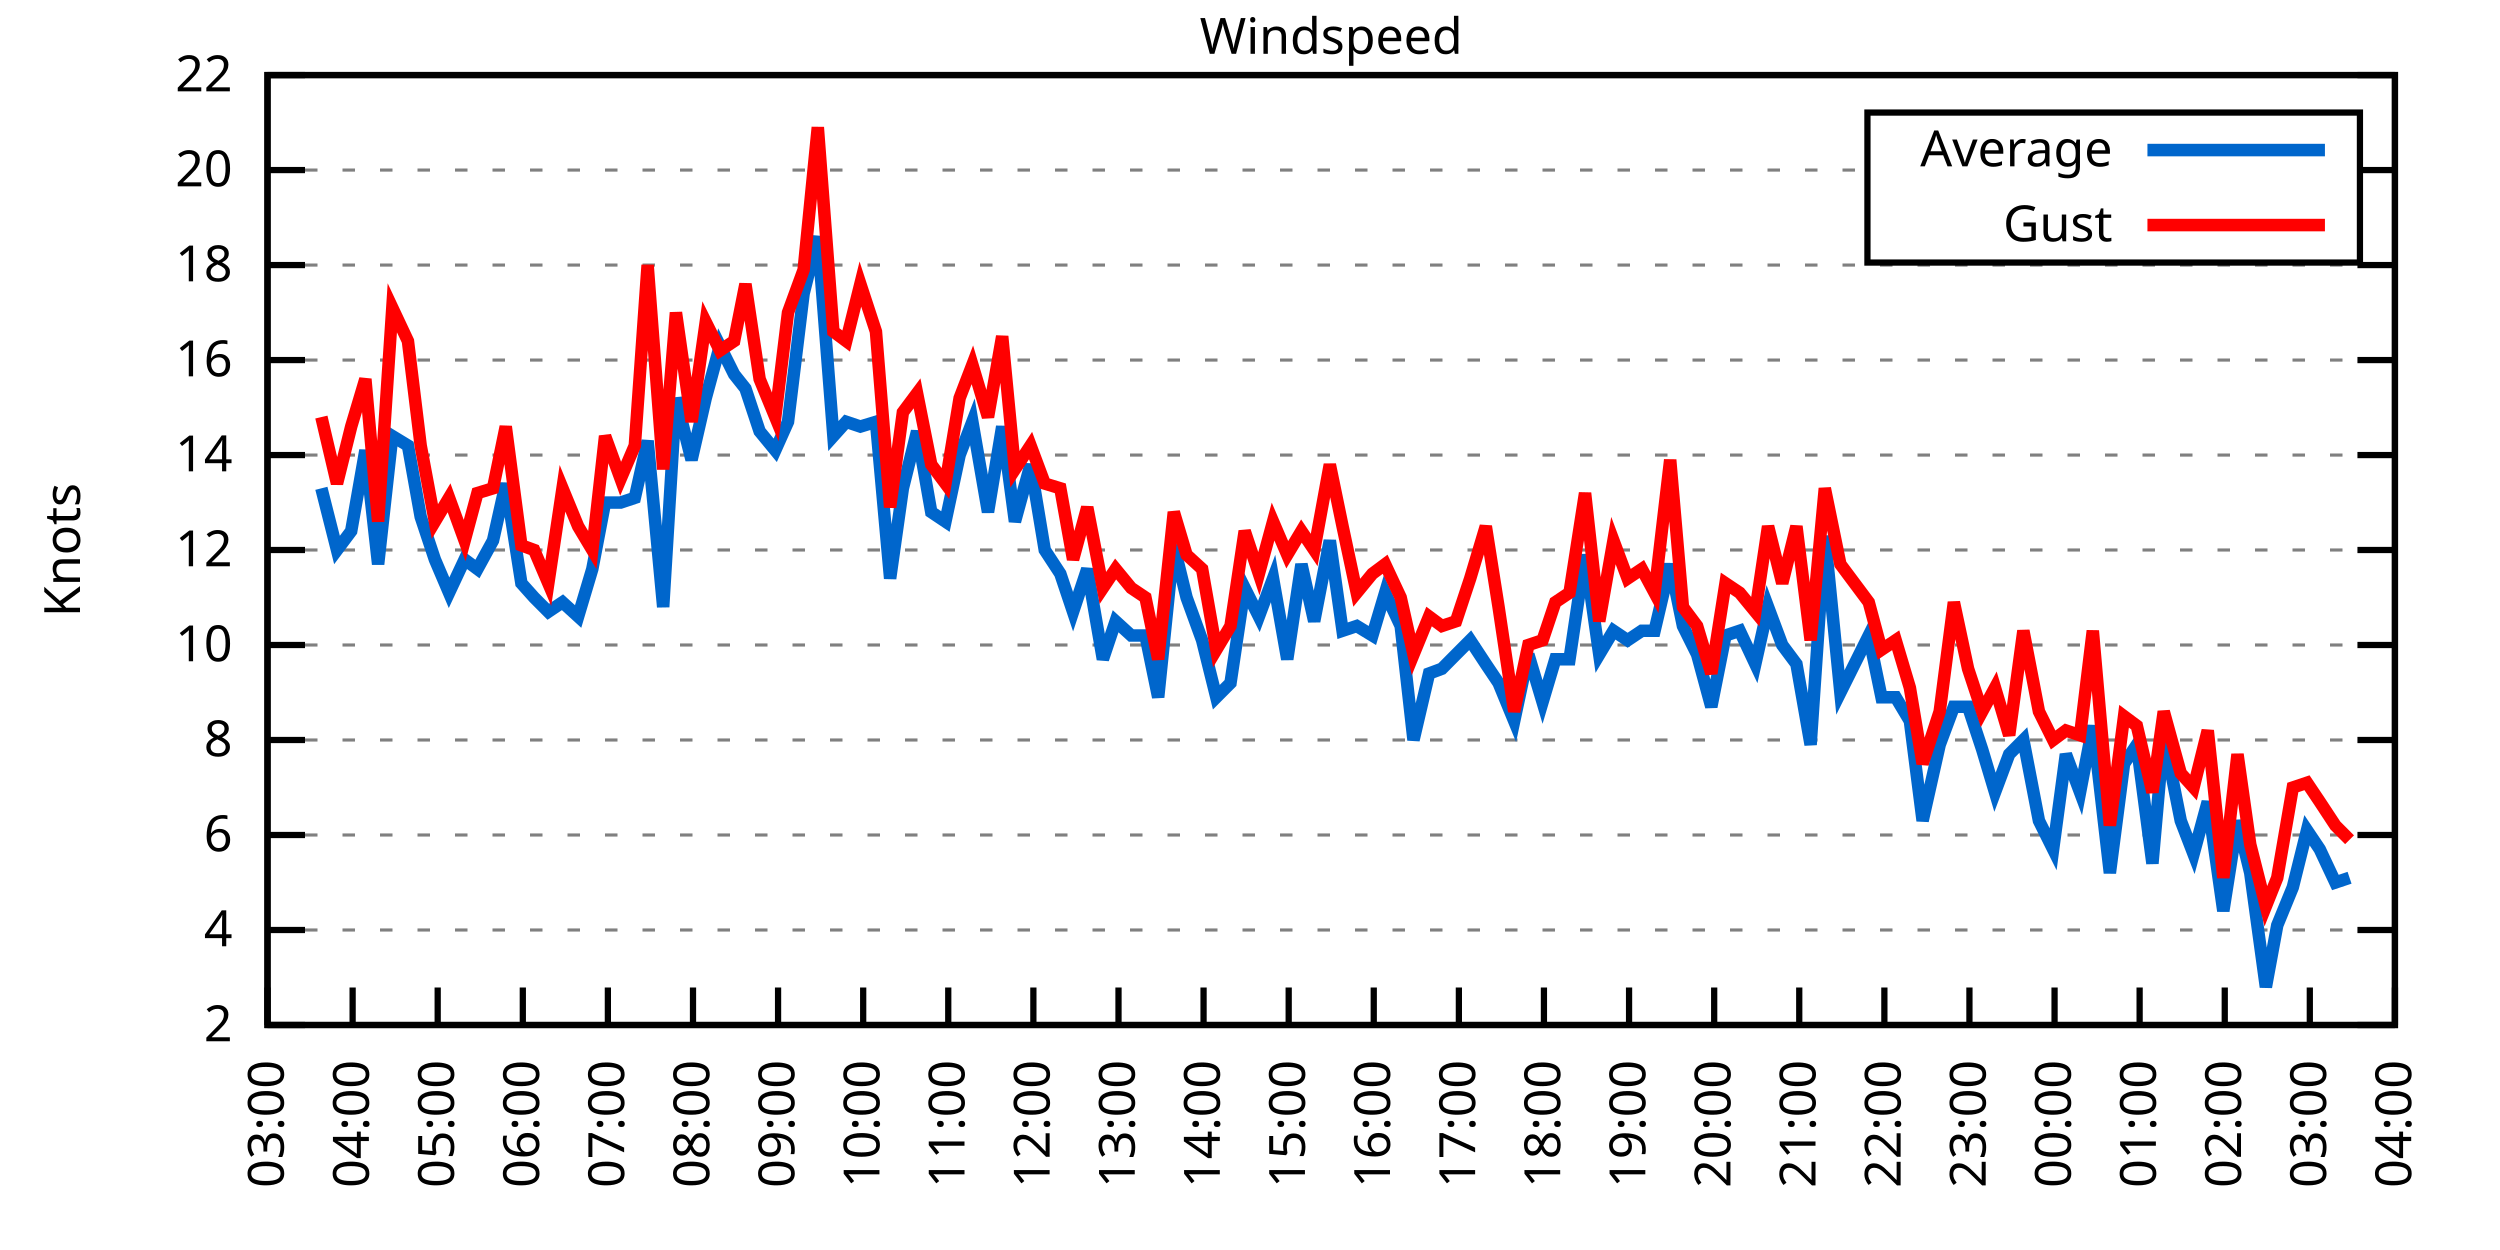
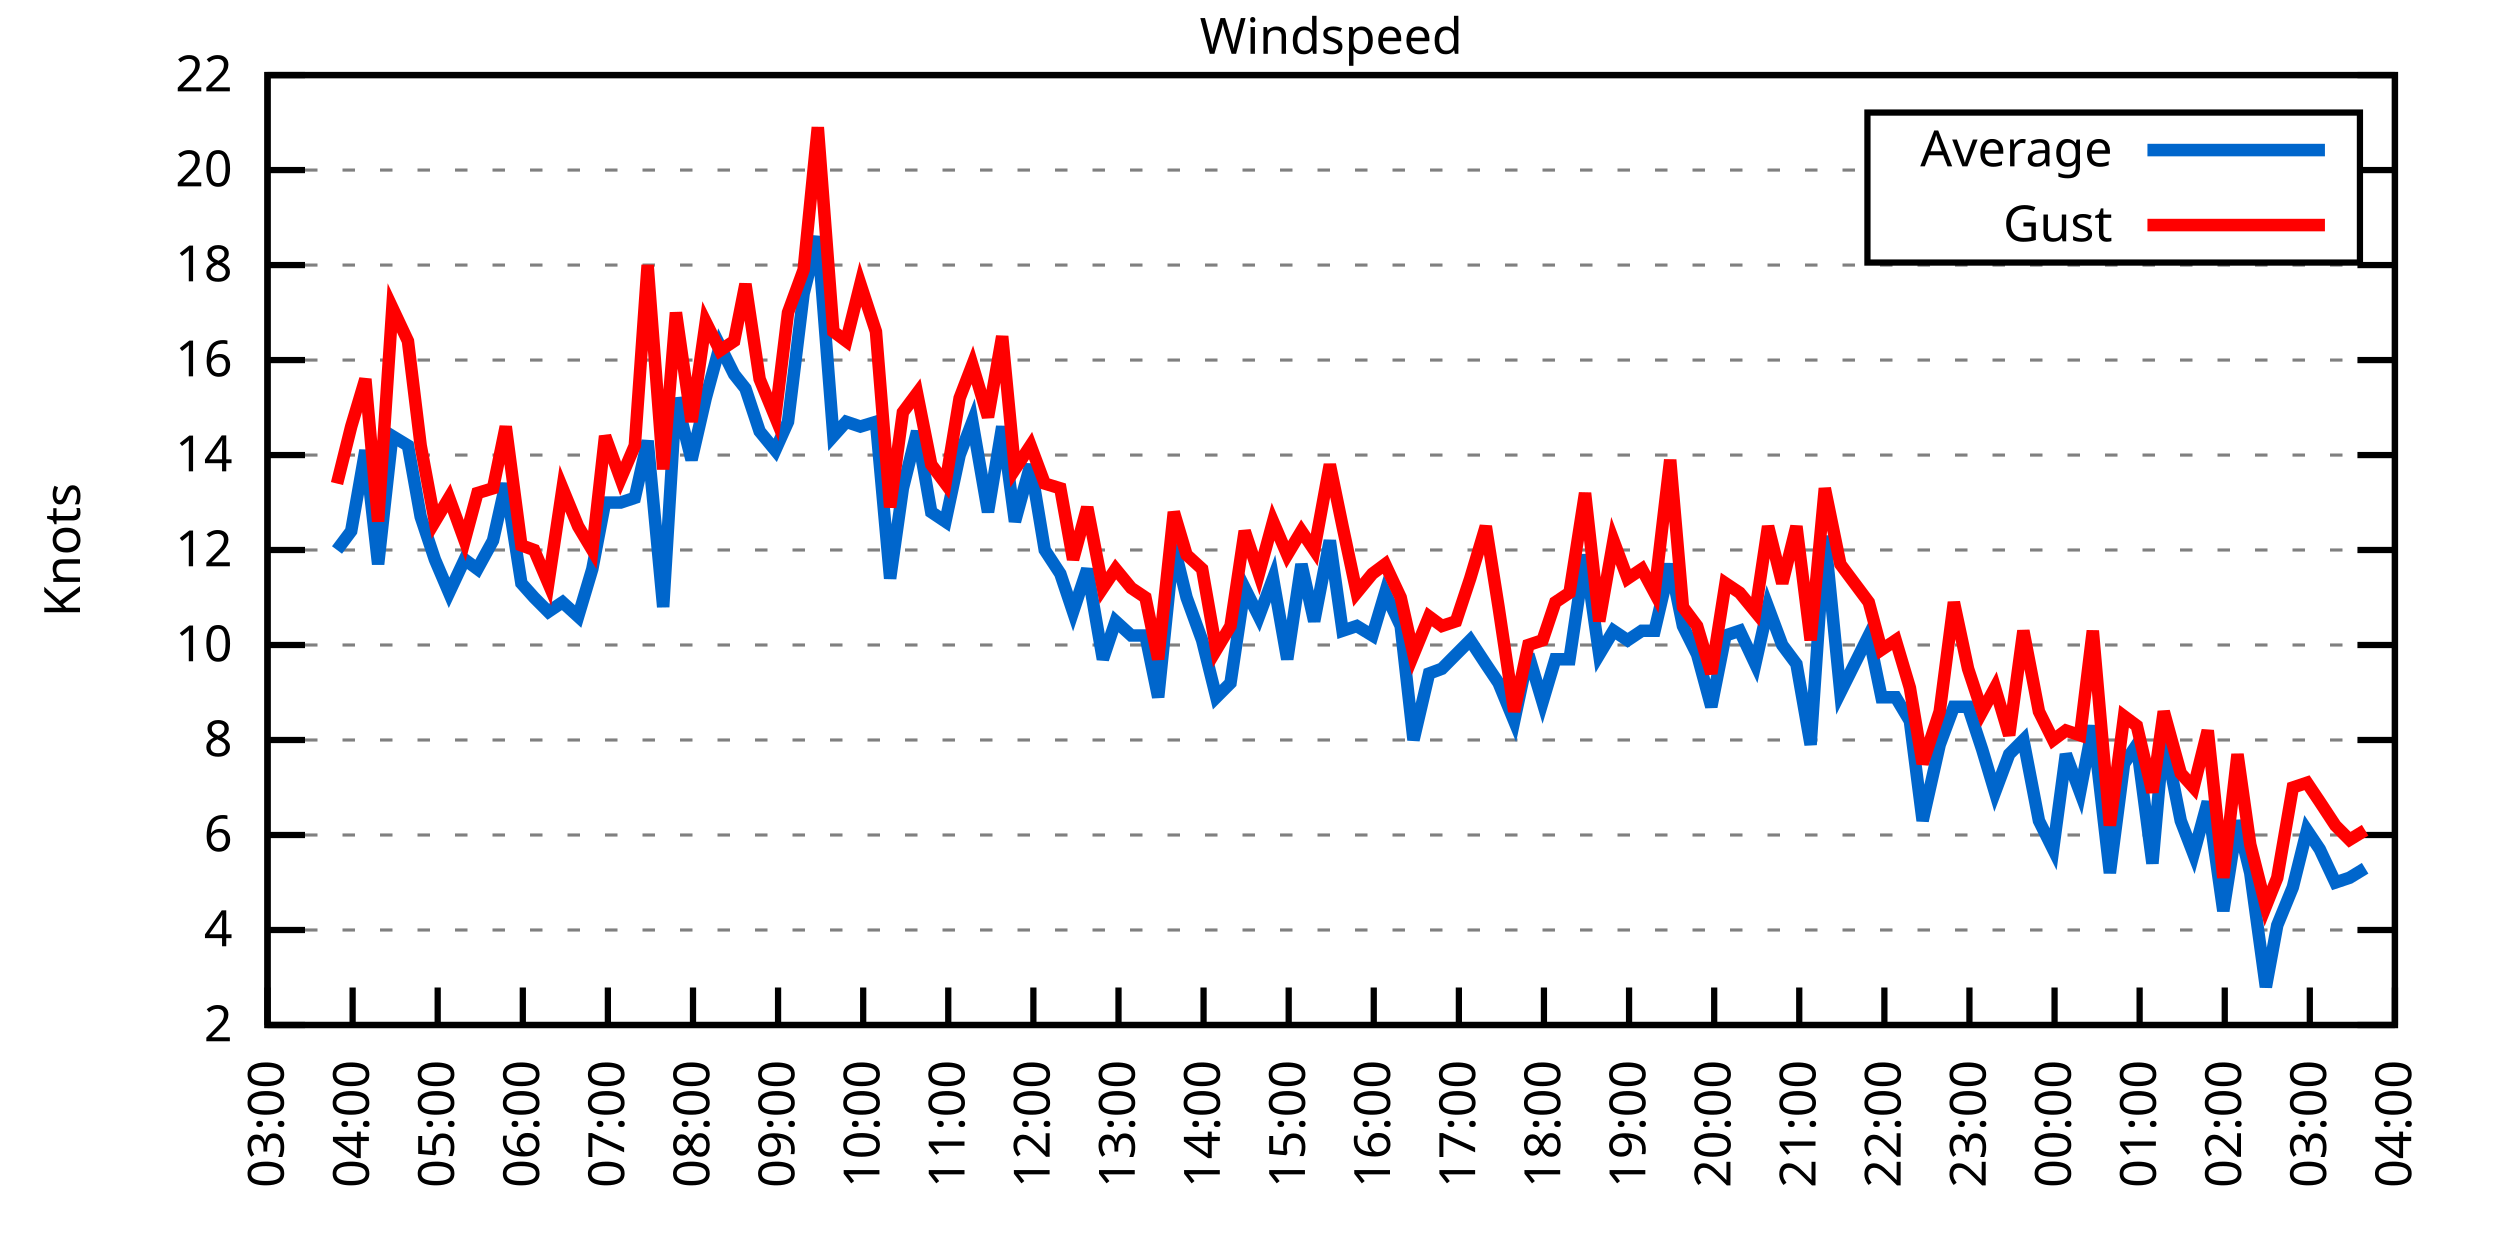
<svg xmlns="http://www.w3.org/2000/svg" xmlns:xlink="http://www.w3.org/1999/xlink" width="400" height="200" viewBox="0 0 400 200">
  <g id="gnuplot_canvas">
    <rect x="0" y="0" width="400" height="200" fill="none" />
    <defs>
      <circle id="gpDot" r="0.5" stroke-width="0.5" stroke="currentColor" />
      <path id="gpPt0" stroke-width="0.333" stroke="currentColor" d="M-1,0 h2 M0,-1 v2" />
      <path id="gpPt1" stroke-width="0.333" stroke="currentColor" d="M-1,-1 L1,1 M1,-1 L-1,1" />
      <path id="gpPt2" stroke-width="0.333" stroke="currentColor" d="M-1,0 L1,0 M0,-1 L0,1 M-1,-1 L1,1 M-1,1 L1,-1" />
      <rect id="gpPt3" stroke-width="0.333" stroke="currentColor" x="-1" y="-1" width="2" height="2" />
      <rect id="gpPt4" stroke-width="0.333" stroke="currentColor" fill="currentColor" x="-1" y="-1" width="2" height="2" />
      <circle id="gpPt5" stroke-width="0.333" stroke="currentColor" cx="0" cy="0" r="1" />
      <use xlink:href="#gpPt5" id="gpPt6" fill="currentColor" stroke="none" />
      <path id="gpPt7" stroke-width="0.333" stroke="currentColor" d="M0,-1.33 L-1.33,0.67 L1.33,0.67 z" />
      <use xlink:href="#gpPt7" id="gpPt8" fill="currentColor" stroke="none" />
      <use xlink:href="#gpPt7" id="gpPt9" stroke="currentColor" transform="rotate(180)" />
      <use xlink:href="#gpPt9" id="gpPt10" fill="currentColor" stroke="none" />
      <use xlink:href="#gpPt3" id="gpPt11" stroke="currentColor" transform="rotate(45)" />
      <use xlink:href="#gpPt11" id="gpPt12" fill="currentColor" stroke="none" />
      <path id="gpPt13" stroke-width="0.333" stroke="currentColor" d="M0,1.330 L1.265,0.411 L0.782,-1.067 L-0.782,-1.076 L-1.265,0.411 z" />
      <use xlink:href="#gpPt13" id="gpPt14" fill="currentColor" stroke="none" />
      <filter id="textbox" filterUnits="objectBoundingBox" x="0" y="0" height="1" width="1">
        <feFlood flood-color="white" flood-opacity="1" result="bgnd" />
        <feComposite in="SourceGraphic" in2="bgnd" operator="atop" />
      </filter>
      <filter id="greybox" filterUnits="objectBoundingBox" x="0" y="0" height="1" width="1">
        <feFlood flood-color="lightgrey" flood-opacity="1" result="grey" />
        <feComposite in="SourceGraphic" in2="grey" operator="atop" />
      </filter>
    </defs>
    <g fill="none" color="white" stroke="currentColor" stroke-width="1.00" stroke-linecap="butt" stroke-linejoin="miter">
</g>
    <g fill="none" color="black" stroke="currentColor" stroke-width="1.00" stroke-linecap="butt" stroke-linejoin="miter">
      <g stroke="none" shape-rendering="crispEdges">
        <polygon fill="rgb(255, 255, 255)" points="42.80,164.00 383.18,164.00 383.18,12.02 42.80,12.02 " />
      </g>
    </g>
    <g fill="none" color="black" stroke="currentColor" stroke-width="1.00" stroke-linecap="butt" stroke-linejoin="miter">
</g>
    <g fill="none" color="black" stroke="black" stroke-width="0.50" stroke-linecap="butt" stroke-linejoin="miter">
</g>
    <g fill="none" color="gray" stroke="currentColor" stroke-width="0.50" stroke-linecap="butt" stroke-linejoin="miter">
      <path stroke="gray" stroke-dasharray="2,4" class="gridline" d="M42.80,164.00 L383.19,164.00  " />
    </g>
    <g fill="none" color="gray" stroke="gray" stroke-width="1.00" stroke-linecap="butt" stroke-linejoin="miter">
</g>
    <g fill="none" color="black" stroke="currentColor" stroke-width="1.00" stroke-linecap="butt" stroke-linejoin="miter">
      <path stroke="black" d="M42.80,164.00 L48.80,164.00 M383.19,164.00 L377.19,164.00  " />
      <g transform="translate(37.20,166.60)" stroke="none" fill="black" font-family="Sans" font-size="8.00" text-anchor="end">
        <text>
          <tspan font-family="Sans"> 2</tspan>
        </text>
      </g>
    </g>
    <g fill="none" color="black" stroke="currentColor" stroke-width="1.00" stroke-linecap="butt" stroke-linejoin="miter">
</g>
    <g fill="none" color="black" stroke="black" stroke-width="0.50" stroke-linecap="butt" stroke-linejoin="miter">
</g>
    <g fill="none" color="gray" stroke="currentColor" stroke-width="0.50" stroke-linecap="butt" stroke-linejoin="miter">
      <path stroke="gray" stroke-dasharray="2,4" class="gridline" d="M42.80,148.80 L383.19,148.80  " />
    </g>
    <g fill="none" color="gray" stroke="gray" stroke-width="1.00" stroke-linecap="butt" stroke-linejoin="miter">
</g>
    <g fill="none" color="black" stroke="currentColor" stroke-width="1.00" stroke-linecap="butt" stroke-linejoin="miter">
      <path stroke="black" d="M42.80,148.80 L48.80,148.80 M383.19,148.80 L377.19,148.80  " />
      <g transform="translate(37.20,151.40)" stroke="none" fill="black" font-family="Sans" font-size="8.00" text-anchor="end">
        <text>
          <tspan font-family="Sans"> 4</tspan>
        </text>
      </g>
    </g>
    <g fill="none" color="black" stroke="currentColor" stroke-width="1.00" stroke-linecap="butt" stroke-linejoin="miter">
</g>
    <g fill="none" color="black" stroke="black" stroke-width="0.50" stroke-linecap="butt" stroke-linejoin="miter">
</g>
    <g fill="none" color="gray" stroke="currentColor" stroke-width="0.50" stroke-linecap="butt" stroke-linejoin="miter">
      <path stroke="gray" stroke-dasharray="2,4" class="gridline" d="M42.80,133.60 L383.19,133.60  " />
    </g>
    <g fill="none" color="gray" stroke="gray" stroke-width="1.00" stroke-linecap="butt" stroke-linejoin="miter">
</g>
    <g fill="none" color="black" stroke="currentColor" stroke-width="1.00" stroke-linecap="butt" stroke-linejoin="miter">
      <path stroke="black" d="M42.80,133.60 L48.80,133.60 M383.19,133.60 L377.19,133.60  " />
      <g transform="translate(37.20,136.20)" stroke="none" fill="black" font-family="Sans" font-size="8.00" text-anchor="end">
        <text>
          <tspan font-family="Sans"> 6</tspan>
        </text>
      </g>
    </g>
    <g fill="none" color="black" stroke="currentColor" stroke-width="1.00" stroke-linecap="butt" stroke-linejoin="miter">
</g>
    <g fill="none" color="black" stroke="black" stroke-width="0.50" stroke-linecap="butt" stroke-linejoin="miter">
</g>
    <g fill="none" color="gray" stroke="currentColor" stroke-width="0.50" stroke-linecap="butt" stroke-linejoin="miter">
      <path stroke="gray" stroke-dasharray="2,4" class="gridline" d="M42.80,118.40 L383.19,118.40  " />
    </g>
    <g fill="none" color="gray" stroke="gray" stroke-width="1.00" stroke-linecap="butt" stroke-linejoin="miter">
</g>
    <g fill="none" color="black" stroke="currentColor" stroke-width="1.00" stroke-linecap="butt" stroke-linejoin="miter">
      <path stroke="black" d="M42.80,118.40 L48.80,118.40 M383.19,118.40 L377.19,118.40  " />
      <g transform="translate(37.20,121.00)" stroke="none" fill="black" font-family="Sans" font-size="8.00" text-anchor="end">
        <text>
          <tspan font-family="Sans"> 8</tspan>
        </text>
      </g>
    </g>
    <g fill="none" color="black" stroke="currentColor" stroke-width="1.00" stroke-linecap="butt" stroke-linejoin="miter">
</g>
    <g fill="none" color="black" stroke="black" stroke-width="0.50" stroke-linecap="butt" stroke-linejoin="miter">
</g>
    <g fill="none" color="gray" stroke="currentColor" stroke-width="0.50" stroke-linecap="butt" stroke-linejoin="miter">
      <path stroke="gray" stroke-dasharray="2,4" class="gridline" d="M42.80,103.20 L383.19,103.20  " />
    </g>
    <g fill="none" color="gray" stroke="gray" stroke-width="1.00" stroke-linecap="butt" stroke-linejoin="miter">
</g>
    <g fill="none" color="black" stroke="currentColor" stroke-width="1.00" stroke-linecap="butt" stroke-linejoin="miter">
      <path stroke="black" d="M42.80,103.20 L48.80,103.20 M383.19,103.20 L377.19,103.20  " />
      <g transform="translate(37.20,105.80)" stroke="none" fill="black" font-family="Sans" font-size="8.00" text-anchor="end">
        <text>
          <tspan font-family="Sans"> 10</tspan>
        </text>
      </g>
    </g>
    <g fill="none" color="black" stroke="currentColor" stroke-width="1.00" stroke-linecap="butt" stroke-linejoin="miter">
</g>
    <g fill="none" color="black" stroke="black" stroke-width="0.50" stroke-linecap="butt" stroke-linejoin="miter">
</g>
    <g fill="none" color="gray" stroke="currentColor" stroke-width="0.50" stroke-linecap="butt" stroke-linejoin="miter">
      <path stroke="gray" stroke-dasharray="2,4" class="gridline" d="M42.80,88.00 L383.19,88.00  " />
    </g>
    <g fill="none" color="gray" stroke="gray" stroke-width="1.00" stroke-linecap="butt" stroke-linejoin="miter">
</g>
    <g fill="none" color="black" stroke="currentColor" stroke-width="1.00" stroke-linecap="butt" stroke-linejoin="miter">
      <path stroke="black" d="M42.80,88.00 L48.80,88.00 M383.19,88.00 L377.19,88.00  " />
      <g transform="translate(37.20,90.60)" stroke="none" fill="black" font-family="Sans" font-size="8.00" text-anchor="end">
        <text>
          <tspan font-family="Sans"> 12</tspan>
        </text>
      </g>
    </g>
    <g fill="none" color="black" stroke="currentColor" stroke-width="1.00" stroke-linecap="butt" stroke-linejoin="miter">
</g>
    <g fill="none" color="black" stroke="black" stroke-width="0.50" stroke-linecap="butt" stroke-linejoin="miter">
</g>
    <g fill="none" color="gray" stroke="currentColor" stroke-width="0.50" stroke-linecap="butt" stroke-linejoin="miter">
      <path stroke="gray" stroke-dasharray="2,4" class="gridline" d="M42.80,72.81 L383.19,72.81  " />
    </g>
    <g fill="none" color="gray" stroke="gray" stroke-width="1.00" stroke-linecap="butt" stroke-linejoin="miter">
</g>
    <g fill="none" color="black" stroke="currentColor" stroke-width="1.00" stroke-linecap="butt" stroke-linejoin="miter">
      <path stroke="black" d="M42.80,72.81 L48.80,72.81 M383.19,72.81 L377.19,72.81  " />
      <g transform="translate(37.20,75.41)" stroke="none" fill="black" font-family="Sans" font-size="8.00" text-anchor="end">
        <text>
          <tspan font-family="Sans"> 14</tspan>
        </text>
      </g>
    </g>
    <g fill="none" color="black" stroke="currentColor" stroke-width="1.00" stroke-linecap="butt" stroke-linejoin="miter">
</g>
    <g fill="none" color="black" stroke="black" stroke-width="0.50" stroke-linecap="butt" stroke-linejoin="miter">
</g>
    <g fill="none" color="gray" stroke="currentColor" stroke-width="0.50" stroke-linecap="butt" stroke-linejoin="miter">
      <path stroke="gray" stroke-dasharray="2,4" class="gridline" d="M42.80,57.61 L383.19,57.61  " />
    </g>
    <g fill="none" color="gray" stroke="gray" stroke-width="1.00" stroke-linecap="butt" stroke-linejoin="miter">
</g>
    <g fill="none" color="black" stroke="currentColor" stroke-width="1.00" stroke-linecap="butt" stroke-linejoin="miter">
      <path stroke="black" d="M42.80,57.61 L48.80,57.61 M383.19,57.61 L377.19,57.61  " />
      <g transform="translate(37.20,60.21)" stroke="none" fill="black" font-family="Sans" font-size="8.00" text-anchor="end">
        <text>
          <tspan font-family="Sans"> 16</tspan>
        </text>
      </g>
    </g>
    <g fill="none" color="black" stroke="currentColor" stroke-width="1.00" stroke-linecap="butt" stroke-linejoin="miter">
</g>
    <g fill="none" color="black" stroke="black" stroke-width="0.50" stroke-linecap="butt" stroke-linejoin="miter">
</g>
    <g fill="none" color="gray" stroke="currentColor" stroke-width="0.50" stroke-linecap="butt" stroke-linejoin="miter">
      <path stroke="gray" stroke-dasharray="2,4" class="gridline" d="M42.80,42.41 L383.19,42.41  " />
    </g>
    <g fill="none" color="gray" stroke="gray" stroke-width="1.00" stroke-linecap="butt" stroke-linejoin="miter">
</g>
    <g fill="none" color="black" stroke="currentColor" stroke-width="1.00" stroke-linecap="butt" stroke-linejoin="miter">
      <path stroke="black" d="M42.80,42.41 L48.80,42.41 M383.19,42.41 L377.19,42.41  " />
      <g transform="translate(37.20,45.01)" stroke="none" fill="black" font-family="Sans" font-size="8.00" text-anchor="end">
        <text>
          <tspan font-family="Sans"> 18</tspan>
        </text>
      </g>
    </g>
    <g fill="none" color="black" stroke="currentColor" stroke-width="1.00" stroke-linecap="butt" stroke-linejoin="miter">
</g>
    <g fill="none" color="black" stroke="black" stroke-width="0.50" stroke-linecap="butt" stroke-linejoin="miter">
</g>
    <g fill="none" color="gray" stroke="currentColor" stroke-width="0.50" stroke-linecap="butt" stroke-linejoin="miter">
      <path stroke="gray" stroke-dasharray="2,4" class="gridline" d="M42.80,27.21 L298.79,27.21 M377.59,27.21 L383.19,27.21  " />
    </g>
    <g fill="none" color="gray" stroke="gray" stroke-width="1.00" stroke-linecap="butt" stroke-linejoin="miter">
</g>
    <g fill="none" color="black" stroke="currentColor" stroke-width="1.00" stroke-linecap="butt" stroke-linejoin="miter">
      <path stroke="black" d="M42.80,27.21 L48.80,27.21 M383.19,27.21 L377.19,27.21  " />
      <g transform="translate(37.20,29.81)" stroke="none" fill="black" font-family="Sans" font-size="8.00" text-anchor="end">
        <text>
          <tspan font-family="Sans"> 20</tspan>
        </text>
      </g>
    </g>
    <g fill="none" color="black" stroke="currentColor" stroke-width="1.00" stroke-linecap="butt" stroke-linejoin="miter">
</g>
    <g fill="none" color="black" stroke="black" stroke-width="0.50" stroke-linecap="butt" stroke-linejoin="miter">
</g>
    <g fill="none" color="gray" stroke="currentColor" stroke-width="0.50" stroke-linecap="butt" stroke-linejoin="miter">
      <path stroke="gray" stroke-dasharray="2,4" class="gridline" d="M42.80,12.01 L383.19,12.01  " />
    </g>
    <g fill="none" color="gray" stroke="gray" stroke-width="1.00" stroke-linecap="butt" stroke-linejoin="miter">
</g>
    <g fill="none" color="black" stroke="currentColor" stroke-width="1.00" stroke-linecap="butt" stroke-linejoin="miter">
      <path stroke="black" d="M42.80,12.01 L48.80,12.01 M383.19,12.01 L377.19,12.01  " />
      <g transform="translate(37.20,14.61)" stroke="none" fill="black" font-family="Sans" font-size="8.00" text-anchor="end">
        <text>
          <tspan font-family="Sans"> 22</tspan>
        </text>
      </g>
    </g>
    <g fill="none" color="black" stroke="currentColor" stroke-width="1.00" stroke-linecap="butt" stroke-linejoin="miter">
      <path stroke="black" d="M42.80,164.00 L42.80,158.00  " />
      <g transform="translate(45.40,169.60) rotate(270.00)" stroke="none" fill="black" font-family="Sans" font-size="8.00" text-anchor="end">
        <text>
          <tspan font-family="Sans">03:00</tspan>
        </text>
      </g>
    </g>
    <g fill="none" color="black" stroke="currentColor" stroke-width="1.00" stroke-linecap="butt" stroke-linejoin="miter">
      <path stroke="black" d="M56.42,164.00 L56.42,158.00  " />
      <g transform="translate(59.02,169.60) rotate(270.00)" stroke="none" fill="black" font-family="Sans" font-size="8.00" text-anchor="end">
        <text>
          <tspan font-family="Sans">04:00</tspan>
        </text>
      </g>
    </g>
    <g fill="none" color="black" stroke="currentColor" stroke-width="1.00" stroke-linecap="butt" stroke-linejoin="miter">
      <path stroke="black" d="M70.03,164.00 L70.03,158.00  " />
      <g transform="translate(72.63,169.60) rotate(270.00)" stroke="none" fill="black" font-family="Sans" font-size="8.00" text-anchor="end">
        <text>
          <tspan font-family="Sans">05:00</tspan>
        </text>
      </g>
    </g>
    <g fill="none" color="black" stroke="currentColor" stroke-width="1.00" stroke-linecap="butt" stroke-linejoin="miter">
      <path stroke="black" d="M83.65,164.00 L83.65,158.00  " />
      <g transform="translate(86.25,169.60) rotate(270.00)" stroke="none" fill="black" font-family="Sans" font-size="8.00" text-anchor="end">
        <text>
          <tspan font-family="Sans">06:00</tspan>
        </text>
      </g>
    </g>
    <g fill="none" color="black" stroke="currentColor" stroke-width="1.00" stroke-linecap="butt" stroke-linejoin="miter">
      <path stroke="black" d="M97.26,164.00 L97.26,158.00  " />
      <g transform="translate(99.86,169.60) rotate(270.00)" stroke="none" fill="black" font-family="Sans" font-size="8.00" text-anchor="end">
        <text>
          <tspan font-family="Sans">07:00</tspan>
        </text>
      </g>
    </g>
    <g fill="none" color="black" stroke="currentColor" stroke-width="1.00" stroke-linecap="butt" stroke-linejoin="miter">
      <path stroke="black" d="M110.88,164.00 L110.88,158.00  " />
      <g transform="translate(113.48,169.60) rotate(270.00)" stroke="none" fill="black" font-family="Sans" font-size="8.00" text-anchor="end">
        <text>
          <tspan font-family="Sans">08:00</tspan>
        </text>
      </g>
    </g>
    <g fill="none" color="black" stroke="currentColor" stroke-width="1.00" stroke-linecap="butt" stroke-linejoin="miter">
      <path stroke="black" d="M124.49,164.00 L124.49,158.00  " />
      <g transform="translate(127.09,169.60) rotate(270.00)" stroke="none" fill="black" font-family="Sans" font-size="8.00" text-anchor="end">
        <text>
          <tspan font-family="Sans">09:00</tspan>
        </text>
      </g>
    </g>
    <g fill="none" color="black" stroke="currentColor" stroke-width="1.00" stroke-linecap="butt" stroke-linejoin="miter">
      <path stroke="black" d="M138.11,164.00 L138.11,158.00  " />
      <g transform="translate(140.71,169.60) rotate(270.00)" stroke="none" fill="black" font-family="Sans" font-size="8.00" text-anchor="end">
        <text>
          <tspan font-family="Sans">10:00</tspan>
        </text>
      </g>
    </g>
    <g fill="none" color="black" stroke="currentColor" stroke-width="1.00" stroke-linecap="butt" stroke-linejoin="miter">
      <path stroke="black" d="M151.72,164.00 L151.72,158.00  " />
      <g transform="translate(154.32,169.60) rotate(270.00)" stroke="none" fill="black" font-family="Sans" font-size="8.00" text-anchor="end">
        <text>
          <tspan font-family="Sans">11:00</tspan>
        </text>
      </g>
    </g>
    <g fill="none" color="black" stroke="currentColor" stroke-width="1.00" stroke-linecap="butt" stroke-linejoin="miter">
      <path stroke="black" d="M165.34,164.00 L165.34,158.00  " />
      <g transform="translate(167.94,169.60) rotate(270.00)" stroke="none" fill="black" font-family="Sans" font-size="8.00" text-anchor="end">
        <text>
          <tspan font-family="Sans">12:00</tspan>
        </text>
      </g>
    </g>
    <g fill="none" color="black" stroke="currentColor" stroke-width="1.00" stroke-linecap="butt" stroke-linejoin="miter">
      <path stroke="black" d="M178.96,164.00 L178.96,158.00  " />
      <g transform="translate(181.56,169.60) rotate(270.00)" stroke="none" fill="black" font-family="Sans" font-size="8.00" text-anchor="end">
        <text>
          <tspan font-family="Sans">13:00</tspan>
        </text>
      </g>
    </g>
    <g fill="none" color="black" stroke="currentColor" stroke-width="1.00" stroke-linecap="butt" stroke-linejoin="miter">
      <path stroke="black" d="M192.57,164.00 L192.57,158.00  " />
      <g transform="translate(195.17,169.60) rotate(270.00)" stroke="none" fill="black" font-family="Sans" font-size="8.00" text-anchor="end">
        <text>
          <tspan font-family="Sans">14:00</tspan>
        </text>
      </g>
    </g>
    <g fill="none" color="black" stroke="currentColor" stroke-width="1.00" stroke-linecap="butt" stroke-linejoin="miter">
      <path stroke="black" d="M206.19,164.00 L206.19,158.00  " />
      <g transform="translate(208.79,169.60) rotate(270.00)" stroke="none" fill="black" font-family="Sans" font-size="8.00" text-anchor="end">
        <text>
          <tspan font-family="Sans">15:00</tspan>
        </text>
      </g>
    </g>
    <g fill="none" color="black" stroke="currentColor" stroke-width="1.00" stroke-linecap="butt" stroke-linejoin="miter">
      <path stroke="black" d="M219.80,164.00 L219.80,158.00  " />
      <g transform="translate(222.40,169.60) rotate(270.00)" stroke="none" fill="black" font-family="Sans" font-size="8.00" text-anchor="end">
        <text>
          <tspan font-family="Sans">16:00</tspan>
        </text>
      </g>
    </g>
    <g fill="none" color="black" stroke="currentColor" stroke-width="1.00" stroke-linecap="butt" stroke-linejoin="miter">
      <path stroke="black" d="M233.42,164.00 L233.42,158.00  " />
      <g transform="translate(236.02,169.60) rotate(270.00)" stroke="none" fill="black" font-family="Sans" font-size="8.00" text-anchor="end">
        <text>
          <tspan font-family="Sans">17:00</tspan>
        </text>
      </g>
    </g>
    <g fill="none" color="black" stroke="currentColor" stroke-width="1.00" stroke-linecap="butt" stroke-linejoin="miter">
      <path stroke="black" d="M247.03,164.00 L247.03,158.00  " />
      <g transform="translate(249.63,169.60) rotate(270.00)" stroke="none" fill="black" font-family="Sans" font-size="8.00" text-anchor="end">
        <text>
          <tspan font-family="Sans">18:00</tspan>
        </text>
      </g>
    </g>
    <g fill="none" color="black" stroke="currentColor" stroke-width="1.00" stroke-linecap="butt" stroke-linejoin="miter">
      <path stroke="black" d="M260.65,164.00 L260.65,158.00  " />
      <g transform="translate(263.25,169.60) rotate(270.00)" stroke="none" fill="black" font-family="Sans" font-size="8.00" text-anchor="end">
        <text>
          <tspan font-family="Sans">19:00</tspan>
        </text>
      </g>
    </g>
    <g fill="none" color="black" stroke="currentColor" stroke-width="1.00" stroke-linecap="butt" stroke-linejoin="miter">
      <path stroke="black" d="M274.27,164.00 L274.27,158.00  " />
      <g transform="translate(276.87,169.60) rotate(270.00)" stroke="none" fill="black" font-family="Sans" font-size="8.00" text-anchor="end">
        <text>
          <tspan font-family="Sans">20:00</tspan>
        </text>
      </g>
    </g>
    <g fill="none" color="black" stroke="currentColor" stroke-width="1.00" stroke-linecap="butt" stroke-linejoin="miter">
      <path stroke="black" d="M287.88,164.00 L287.88,158.00  " />
      <g transform="translate(290.48,169.60) rotate(270.00)" stroke="none" fill="black" font-family="Sans" font-size="8.00" text-anchor="end">
        <text>
          <tspan font-family="Sans">21:00</tspan>
        </text>
      </g>
    </g>
    <g fill="none" color="black" stroke="currentColor" stroke-width="1.00" stroke-linecap="butt" stroke-linejoin="miter">
      <path stroke="black" d="M301.50,164.00 L301.50,158.00  " />
      <g transform="translate(304.10,169.60) rotate(270.00)" stroke="none" fill="black" font-family="Sans" font-size="8.00" text-anchor="end">
        <text>
          <tspan font-family="Sans">22:00</tspan>
        </text>
      </g>
    </g>
    <g fill="none" color="black" stroke="currentColor" stroke-width="1.00" stroke-linecap="butt" stroke-linejoin="miter">
      <path stroke="black" d="M315.11,164.00 L315.11,158.00  " />
      <g transform="translate(317.71,169.60) rotate(270.00)" stroke="none" fill="black" font-family="Sans" font-size="8.00" text-anchor="end">
        <text>
          <tspan font-family="Sans">23:00</tspan>
        </text>
      </g>
    </g>
    <g fill="none" color="black" stroke="currentColor" stroke-width="1.00" stroke-linecap="butt" stroke-linejoin="miter">
      <path stroke="black" d="M328.73,164.00 L328.73,158.00  " />
      <g transform="translate(331.33,169.60) rotate(270.00)" stroke="none" fill="black" font-family="Sans" font-size="8.00" text-anchor="end">
        <text>
          <tspan font-family="Sans">00:00</tspan>
        </text>
      </g>
    </g>
    <g fill="none" color="black" stroke="currentColor" stroke-width="1.00" stroke-linecap="butt" stroke-linejoin="miter">
      <path stroke="black" d="M342.34,164.00 L342.34,158.00  " />
      <g transform="translate(344.94,169.60) rotate(270.00)" stroke="none" fill="black" font-family="Sans" font-size="8.00" text-anchor="end">
        <text>
          <tspan font-family="Sans">01:00</tspan>
        </text>
      </g>
    </g>
    <g fill="none" color="black" stroke="currentColor" stroke-width="1.00" stroke-linecap="butt" stroke-linejoin="miter">
      <path stroke="black" d="M355.96,164.00 L355.96,158.00  " />
      <g transform="translate(358.56,169.60) rotate(270.00)" stroke="none" fill="black" font-family="Sans" font-size="8.00" text-anchor="end">
        <text>
          <tspan font-family="Sans">02:00</tspan>
        </text>
      </g>
    </g>
    <g fill="none" color="black" stroke="currentColor" stroke-width="1.00" stroke-linecap="butt" stroke-linejoin="miter">
      <path stroke="black" d="M369.57,164.00 L369.57,158.00  " />
      <g transform="translate(372.17,169.60) rotate(270.00)" stroke="none" fill="black" font-family="Sans" font-size="8.00" text-anchor="end">
        <text>
          <tspan font-family="Sans">03:00</tspan>
        </text>
      </g>
    </g>
    <g fill="none" color="black" stroke="currentColor" stroke-width="1.00" stroke-linecap="butt" stroke-linejoin="miter">
      <path stroke="black" d="M383.19,164.00 L383.19,158.00  " />
      <g transform="translate(385.79,169.60) rotate(270.00)" stroke="none" fill="black" font-family="Sans" font-size="8.00" text-anchor="end">
        <text>
          <tspan font-family="Sans">04:00</tspan>
        </text>
      </g>
    </g>
    <g fill="none" color="black" stroke="currentColor" stroke-width="1.00" stroke-linecap="butt" stroke-linejoin="miter">
</g>
    <g fill="none" color="black" stroke="currentColor" stroke-width="1.00" stroke-linecap="butt" stroke-linejoin="miter">
      <path stroke="black" d="M42.80,12.01 L42.80,164.00 L383.19,164.00 L383.19,12.01 L42.80,12.01 Z  " />
    </g>
    <g fill="none" color="black" stroke="currentColor" stroke-width="1.00" stroke-linecap="butt" stroke-linejoin="miter">
</g>
    <g fill="none" color="black" stroke="currentColor" stroke-width="1.00" stroke-linecap="butt" stroke-linejoin="miter">
      <path stroke="black" d="M298.79,42.01 L298.79,18.01 L377.59,18.01 L377.59,42.01 L298.79,42.01 Z  " />
    </g>
    <g id="Windspeed_plot_1">
      <g fill="none" color="white" stroke="black" stroke-width="2.00" stroke-linecap="butt" stroke-linejoin="miter">
</g>
      <g fill="none" color="black" stroke="currentColor" stroke-width="2.00" stroke-linecap="butt" stroke-linejoin="miter">
        <g transform="translate(337.99,26.61)" stroke="none" fill="black" font-family="Sans" font-size="8.00" text-anchor="end">
          <text>
            <tspan font-family="Sans">Average</tspan>
          </text>
        </g>
      </g>
      <g fill="none" color="black" stroke="currentColor" stroke-width="2.00" stroke-linecap="butt" stroke-linejoin="miter">
-         <path stroke="rgb(  0, 102, 204)" d="M343.59,24.01 L371.99,24.01 M51.42,78.13 L53.92,88.00 L56.19,84.97 L58.46,72.05 L60.50,90.28 L62.77,69.77   L65.27,71.29 L67.31,82.69 L69.58,89.52 L71.85,94.84 L74.34,89.52 L76.39,91.04 L78.88,86.49 L80.92,77.37   L83.42,93.32 L85.46,95.60 L87.73,97.88 L90.00,96.36 L92.50,98.64 L94.77,91.04 L96.81,80.41 L99.30,80.41   L101.57,79.65 L103.62,70.53 L106.11,97.12 L108.15,63.69 L110.65,73.57 L112.92,63.69 L115.19,55.33 L117.46,59.89   L119.27,62.17 L121.54,69.01 L124.04,72.05 L126.08,67.49 L128.58,46.97 L130.85,37.85 L133.34,69.77 L135.39,67.49   L137.66,68.25 L140.15,67.49 L142.42,92.56 L144.46,78.13 L146.73,69.01 L149.00,81.93 L151.27,83.45 L153.54,72.81   L155.58,67.49 L158.08,81.93 L160.35,68.25 L162.39,83.45 L164.89,74.33 L167.16,88.00 L169.65,91.80 L171.69,97.88   L173.96,91.04 L176.46,105.48 L178.50,99.40 L181.00,101.68 L183.27,101.68 L185.31,111.56 L187.81,87.25 L189.85,95.60   L192.34,102.44 L194.61,111.56 L196.88,109.28 L199.15,94.08 L201.42,98.64 L203.69,92.56 L205.96,105.48 L208.23,90.28   L210.27,99.40 L212.77,86.49 L214.81,100.92 L217.08,100.16 L219.58,101.68 L221.62,94.84 L224.11,100.16 L226.16,118.40   L228.65,107.76 L230.70,107.00 L232.96,104.72 L235.23,102.44 L237.73,106.24 L239.77,109.28 L242.27,115.36 L244.54,104.72   L246.81,112.32 L248.85,105.48 L251.12,105.48 L253.61,88.76 L255.88,104.72 L258.15,100.92 L260.42,102.44 L262.69,100.92   L264.73,100.92 L267.23,90.28 L269.27,100.16 L271.54,104.72 L273.81,113.08 L276.08,101.68 L278.35,100.92 L280.85,106.24   L282.89,97.12 L285.16,103.20 L287.43,106.24 L289.70,119.16 L291.97,85.73 L294.46,110.80 L296.73,106.24 L299.00,101.68   L301.04,111.56 L303.31,111.56 L305.58,115.36 L307.62,131.32 L310.35,119.16 L312.62,113.08 L314.89,113.08 L317.15,119.92   L319.20,126.76 L321.47,120.68 L323.74,118.40 L326.23,131.32 L328.50,135.88 L330.54,120.68 L332.81,126.76 L334.85,116.12   L337.58,139.68 L339.85,122.20 L341.89,119.16 L344.39,138.16 L346.20,117.64 L348.92,131.32 L350.97,136.64 L353.24,128.28   L355.73,145.76 L358.00,131.32 L360.04,139.68 L362.54,157.92 L364.36,148.04 L366.85,141.96 L369.12,132.84 L371.16,135.88   L373.66,141.20 L375.93,140.44  " />
+         <path stroke="rgb(  0, 102, 204)" d="M343.59,24.01 L371.99,24.01 M53.92,88.00 L56.19,84.97 L58.46,72.05 L60.50,90.28 L62.77,69.77 L65.27,71.29   L67.31,82.69 L69.58,89.52 L71.85,94.84 L74.34,89.52 L76.39,91.04 L78.88,86.49 L80.92,77.37 L83.42,93.32   L85.46,95.60 L87.73,97.88 L90.00,96.36 L92.50,98.64 L94.77,91.04 L96.81,80.41 L99.30,80.41 L101.57,79.65   L103.62,70.53 L106.11,97.12 L108.15,63.69 L110.65,73.57 L112.92,63.69 L115.19,55.33 L117.46,59.89 L119.27,62.17   L121.54,69.01 L124.04,72.05 L126.08,67.49 L128.58,46.97 L130.85,37.85 L133.34,69.77 L135.39,67.49 L137.66,68.25   L140.15,67.49 L142.42,92.56 L144.46,78.13 L146.73,69.01 L149.00,81.93 L151.27,83.45 L153.54,72.81 L155.58,67.49   L158.08,81.93 L160.35,68.25 L162.39,83.45 L164.89,74.33 L167.16,88.00 L169.65,91.80 L171.69,97.88 L173.96,91.04   L176.46,105.48 L178.50,99.40 L181.00,101.68 L183.27,101.68 L185.31,111.56 L187.81,87.25 L189.85,95.60 L192.34,102.44   L194.61,111.56 L196.88,109.28 L199.15,94.08 L201.42,98.64 L203.69,92.56 L205.96,105.48 L208.23,90.28 L210.27,99.40   L212.77,86.49 L214.81,100.92 L217.08,100.16 L219.58,101.68 L221.62,94.84 L224.11,100.16 L226.16,118.40 L228.65,107.76   L230.70,107.00 L232.96,104.72 L235.23,102.44 L237.73,106.24 L239.77,109.28 L242.27,115.36 L244.54,104.72 L246.81,112.32   L248.85,105.48 L251.12,105.48 L253.61,88.76 L255.88,104.72 L258.15,100.92 L260.42,102.44 L262.69,100.92 L264.73,100.92   L267.23,90.28 L269.27,100.16 L271.54,104.72 L273.81,113.08 L276.08,101.68 L278.35,100.92 L280.85,106.24 L282.89,97.12   L285.16,103.20 L287.43,106.24 L289.70,119.16 L291.97,85.73 L294.46,110.80 L296.73,106.24 L299.00,101.68 L301.04,111.56   L303.31,111.56 L305.58,115.36 L307.62,131.32 L310.35,119.16 L312.62,113.08 L314.89,113.08 L317.15,119.92 L319.20,126.76   L321.47,120.68 L323.74,118.40 L326.23,131.32 L328.50,135.88 L330.54,120.68 L332.81,126.76 L334.85,116.12 L337.58,139.68   L339.85,122.20 L341.89,119.16 L344.39,138.16 L346.20,117.64 L348.92,131.32 L350.97,136.64 L353.24,128.28 L355.73,145.76   L358.00,131.32 L360.04,139.68 L362.54,157.92 L364.36,148.04 L366.85,141.96 L369.12,132.84 L371.16,135.88 L373.66,141.20   L375.93,140.44 L378.42,138.92  " />
      </g>
    </g>
    <g id="Windspeed_plot_2">
      <g fill="none" color="black" stroke="currentColor" stroke-width="2.00" stroke-linecap="butt" stroke-linejoin="miter">
        <g transform="translate(337.99,38.61)" stroke="none" fill="black" font-family="Sans" font-size="8.00" text-anchor="end">
          <text>
            <tspan font-family="Sans">Gust</tspan>
          </text>
        </g>
      </g>
      <g fill="none" color="black" stroke="currentColor" stroke-width="2.00" stroke-linecap="butt" stroke-linejoin="miter">
-         <path stroke="rgb(255,   0,   0)" d="M343.59,36.01 L371.99,36.01 M51.42,66.73 L53.92,77.37 L56.19,68.25 L58.46,60.65 L60.50,83.45 L62.77,49.25   L65.27,54.57 L67.31,71.29 L69.58,83.45 L71.85,79.65 L74.34,86.49 L76.39,78.89 L78.88,78.13 L80.92,68.25   L83.42,87.25 L85.46,88.00 L87.73,93.32 L90.00,78.13 L92.50,84.21 L94.77,88.00 L96.81,69.77 L99.30,76.61   L101.57,71.29 L103.62,42.41 L106.11,75.09 L108.15,50.01 L110.65,67.49 L112.92,51.53 L115.19,56.09 L117.46,54.57   L119.27,45.45 L121.54,60.65 L124.04,66.73 L126.08,50.01 L128.58,43.17 L130.85,20.37 L133.34,53.05 L135.39,54.57   L137.66,45.45 L140.15,53.05 L142.42,81.17 L144.46,65.97 L146.73,62.93 L149.00,74.33 L151.27,77.37 L153.54,63.69   L155.58,58.37 L158.08,66.73 L160.35,53.81 L162.39,75.09 L164.89,71.29 L167.16,77.37 L169.65,78.13 L171.69,89.52   L173.96,81.17 L176.46,94.08 L178.50,91.04 L181.00,94.08 L183.27,95.60 L185.31,105.48 L187.81,81.93 L189.85,88.76   L192.34,91.04 L194.61,103.96 L196.88,100.16 L199.15,84.97 L201.42,91.80 L203.69,83.45 L205.96,88.76 L208.23,84.97   L210.27,88.00 L212.77,74.33 L214.81,84.21 L217.08,94.84 L219.58,91.80 L221.62,90.28 L224.11,95.60 L226.16,104.72   L228.65,98.64 L230.70,100.16 L232.96,99.40 L235.23,92.56 L237.73,84.21 L239.77,97.12 L242.27,113.84 L244.54,103.20   L246.81,102.44 L248.85,96.36 L251.12,94.84 L253.61,78.89 L255.88,99.40 L258.15,86.49 L260.42,92.56 L262.69,91.04   L264.73,94.84 L267.23,73.57 L269.27,97.12 L271.54,100.16 L273.81,107.76 L276.08,93.32 L278.35,94.84 L280.85,97.88   L282.89,84.21 L285.16,93.32 L287.43,84.21 L289.70,102.44 L291.97,78.13 L294.46,90.28 L296.73,93.32 L299.00,96.36   L301.04,103.96 L303.31,102.44 L305.58,110.04 L307.62,122.20 L310.35,113.84 L312.62,96.36 L314.89,107.00 L317.15,113.84   L319.20,110.04 L321.47,117.64 L323.74,100.92 L326.23,113.84 L328.50,118.40 L330.54,116.88 L332.81,117.64 L334.85,100.92   L337.58,132.08 L339.85,114.60 L341.89,116.12 L344.39,126.76 L346.20,113.84 L348.92,123.72 L350.97,126.00 L353.24,116.88   L355.73,140.44 L358.00,120.68 L360.04,135.12 L362.54,145.00 L364.36,140.44 L366.85,126.00 L369.12,125.24 L371.16,128.28   L373.66,132.08 L375.93,134.36  " />
+         <path stroke="rgb(255,   0,   0)" d="M343.59,36.01 L371.99,36.01 M53.92,77.37 L56.19,68.25 L58.46,60.65 L60.50,83.45 L62.77,49.25 L65.27,54.57   L67.31,71.29 L69.58,83.45 L71.85,79.65 L74.34,86.49 L76.39,78.89 L78.88,78.13 L80.92,68.25 L83.42,87.25   L85.46,88.00 L87.73,93.32 L90.00,78.13 L92.50,84.21 L94.77,88.00 L96.81,69.77 L99.30,76.61 L101.57,71.29   L103.62,42.41 L106.11,75.09 L108.15,50.01 L110.65,67.49 L112.92,51.53 L115.19,56.09 L117.46,54.57 L119.27,45.45   L121.54,60.65 L124.04,66.73 L126.08,50.01 L128.58,43.17 L130.85,20.37 L133.34,53.05 L135.39,54.57 L137.66,45.45   L140.15,53.05 L142.42,81.17 L144.46,65.97 L146.73,62.93 L149.00,74.33 L151.27,77.37 L153.54,63.69 L155.58,58.37   L158.08,66.73 L160.35,53.81 L162.39,75.09 L164.89,71.29 L167.16,77.37 L169.65,78.13 L171.69,89.52 L173.96,81.17   L176.46,94.08 L178.50,91.04 L181.00,94.08 L183.27,95.60 L185.31,105.48 L187.81,81.93 L189.85,88.76 L192.34,91.04   L194.61,103.96 L196.88,100.16 L199.15,84.97 L201.42,91.80 L203.69,83.45 L205.96,88.76 L208.23,84.97 L210.27,88.00   L212.77,74.33 L214.81,84.21 L217.08,94.84 L219.58,91.80 L221.62,90.28 L224.11,95.60 L226.16,104.72 L228.65,98.64   L230.70,100.16 L232.96,99.40 L235.23,92.56 L237.73,84.21 L239.77,97.12 L242.27,113.84 L244.54,103.20 L246.81,102.44   L248.85,96.36 L251.12,94.84 L253.61,78.89 L255.88,99.40 L258.15,86.49 L260.42,92.56 L262.69,91.04 L264.73,94.84   L267.23,73.57 L269.27,97.12 L271.54,100.16 L273.81,107.76 L276.08,93.32 L278.35,94.84 L280.85,97.88 L282.89,84.21   L285.16,93.32 L287.43,84.21 L289.70,102.44 L291.97,78.13 L294.46,90.28 L296.73,93.32 L299.00,96.36 L301.04,103.96   L303.31,102.44 L305.58,110.04 L307.62,122.20 L310.35,113.84 L312.62,96.36 L314.89,107.00 L317.15,113.84 L319.20,110.04   L321.47,117.64 L323.74,100.92 L326.23,113.84 L328.50,118.40 L330.54,116.88 L332.81,117.64 L334.85,100.92 L337.58,132.08   L339.85,114.60 L341.89,116.12 L344.39,126.76 L346.20,113.84 L348.92,123.72 L350.97,126.00 L353.24,116.88 L355.73,140.44   L358.00,120.68 L360.04,135.12 L362.54,145.00 L364.36,140.44 L366.85,126.00 L369.12,125.24 L371.16,128.28 L373.66,132.08   L375.93,134.36 L378.42,132.84  " />
      </g>
    </g>
    <g fill="none" color="black" stroke="currentColor" stroke-width="2.00" stroke-linecap="butt" stroke-linejoin="miter">
</g>
    <g fill="none" color="black" stroke="black" stroke-width="1.00" stroke-linecap="butt" stroke-linejoin="miter">
</g>
    <g fill="none" color="black" stroke="currentColor" stroke-width="1.00" stroke-linecap="butt" stroke-linejoin="miter">
      <path stroke="black" d="M42.80,12.01 L42.80,164.00 L383.19,164.00 L383.19,12.01 L42.80,12.01 Z  " />
      <g transform="translate(12.80,88.01) rotate(270.00)" stroke="none" fill="black" font-family="Sans" font-size="8.00" text-anchor="middle">
        <text>
          <tspan font-family="Sans">Knots</tspan>
        </text>
      </g>
    </g>
    <g fill="none" color="black" stroke="currentColor" stroke-width="1.00" stroke-linecap="butt" stroke-linejoin="miter">
</g>
    <g fill="none" color="black" stroke="currentColor" stroke-width="1.00" stroke-linecap="butt" stroke-linejoin="miter">
      <g transform="translate(212.99,8.61)" stroke="none" fill="black" font-family="Sans" font-size="8.00" text-anchor="middle">
        <text>
          <tspan font-family="Sans">Windspeed</tspan>
        </text>
      </g>
    </g>
    <g fill="none" color="black" stroke="currentColor" stroke-width="1.00" stroke-linecap="butt" stroke-linejoin="miter">
</g>
  </g>
</svg>
